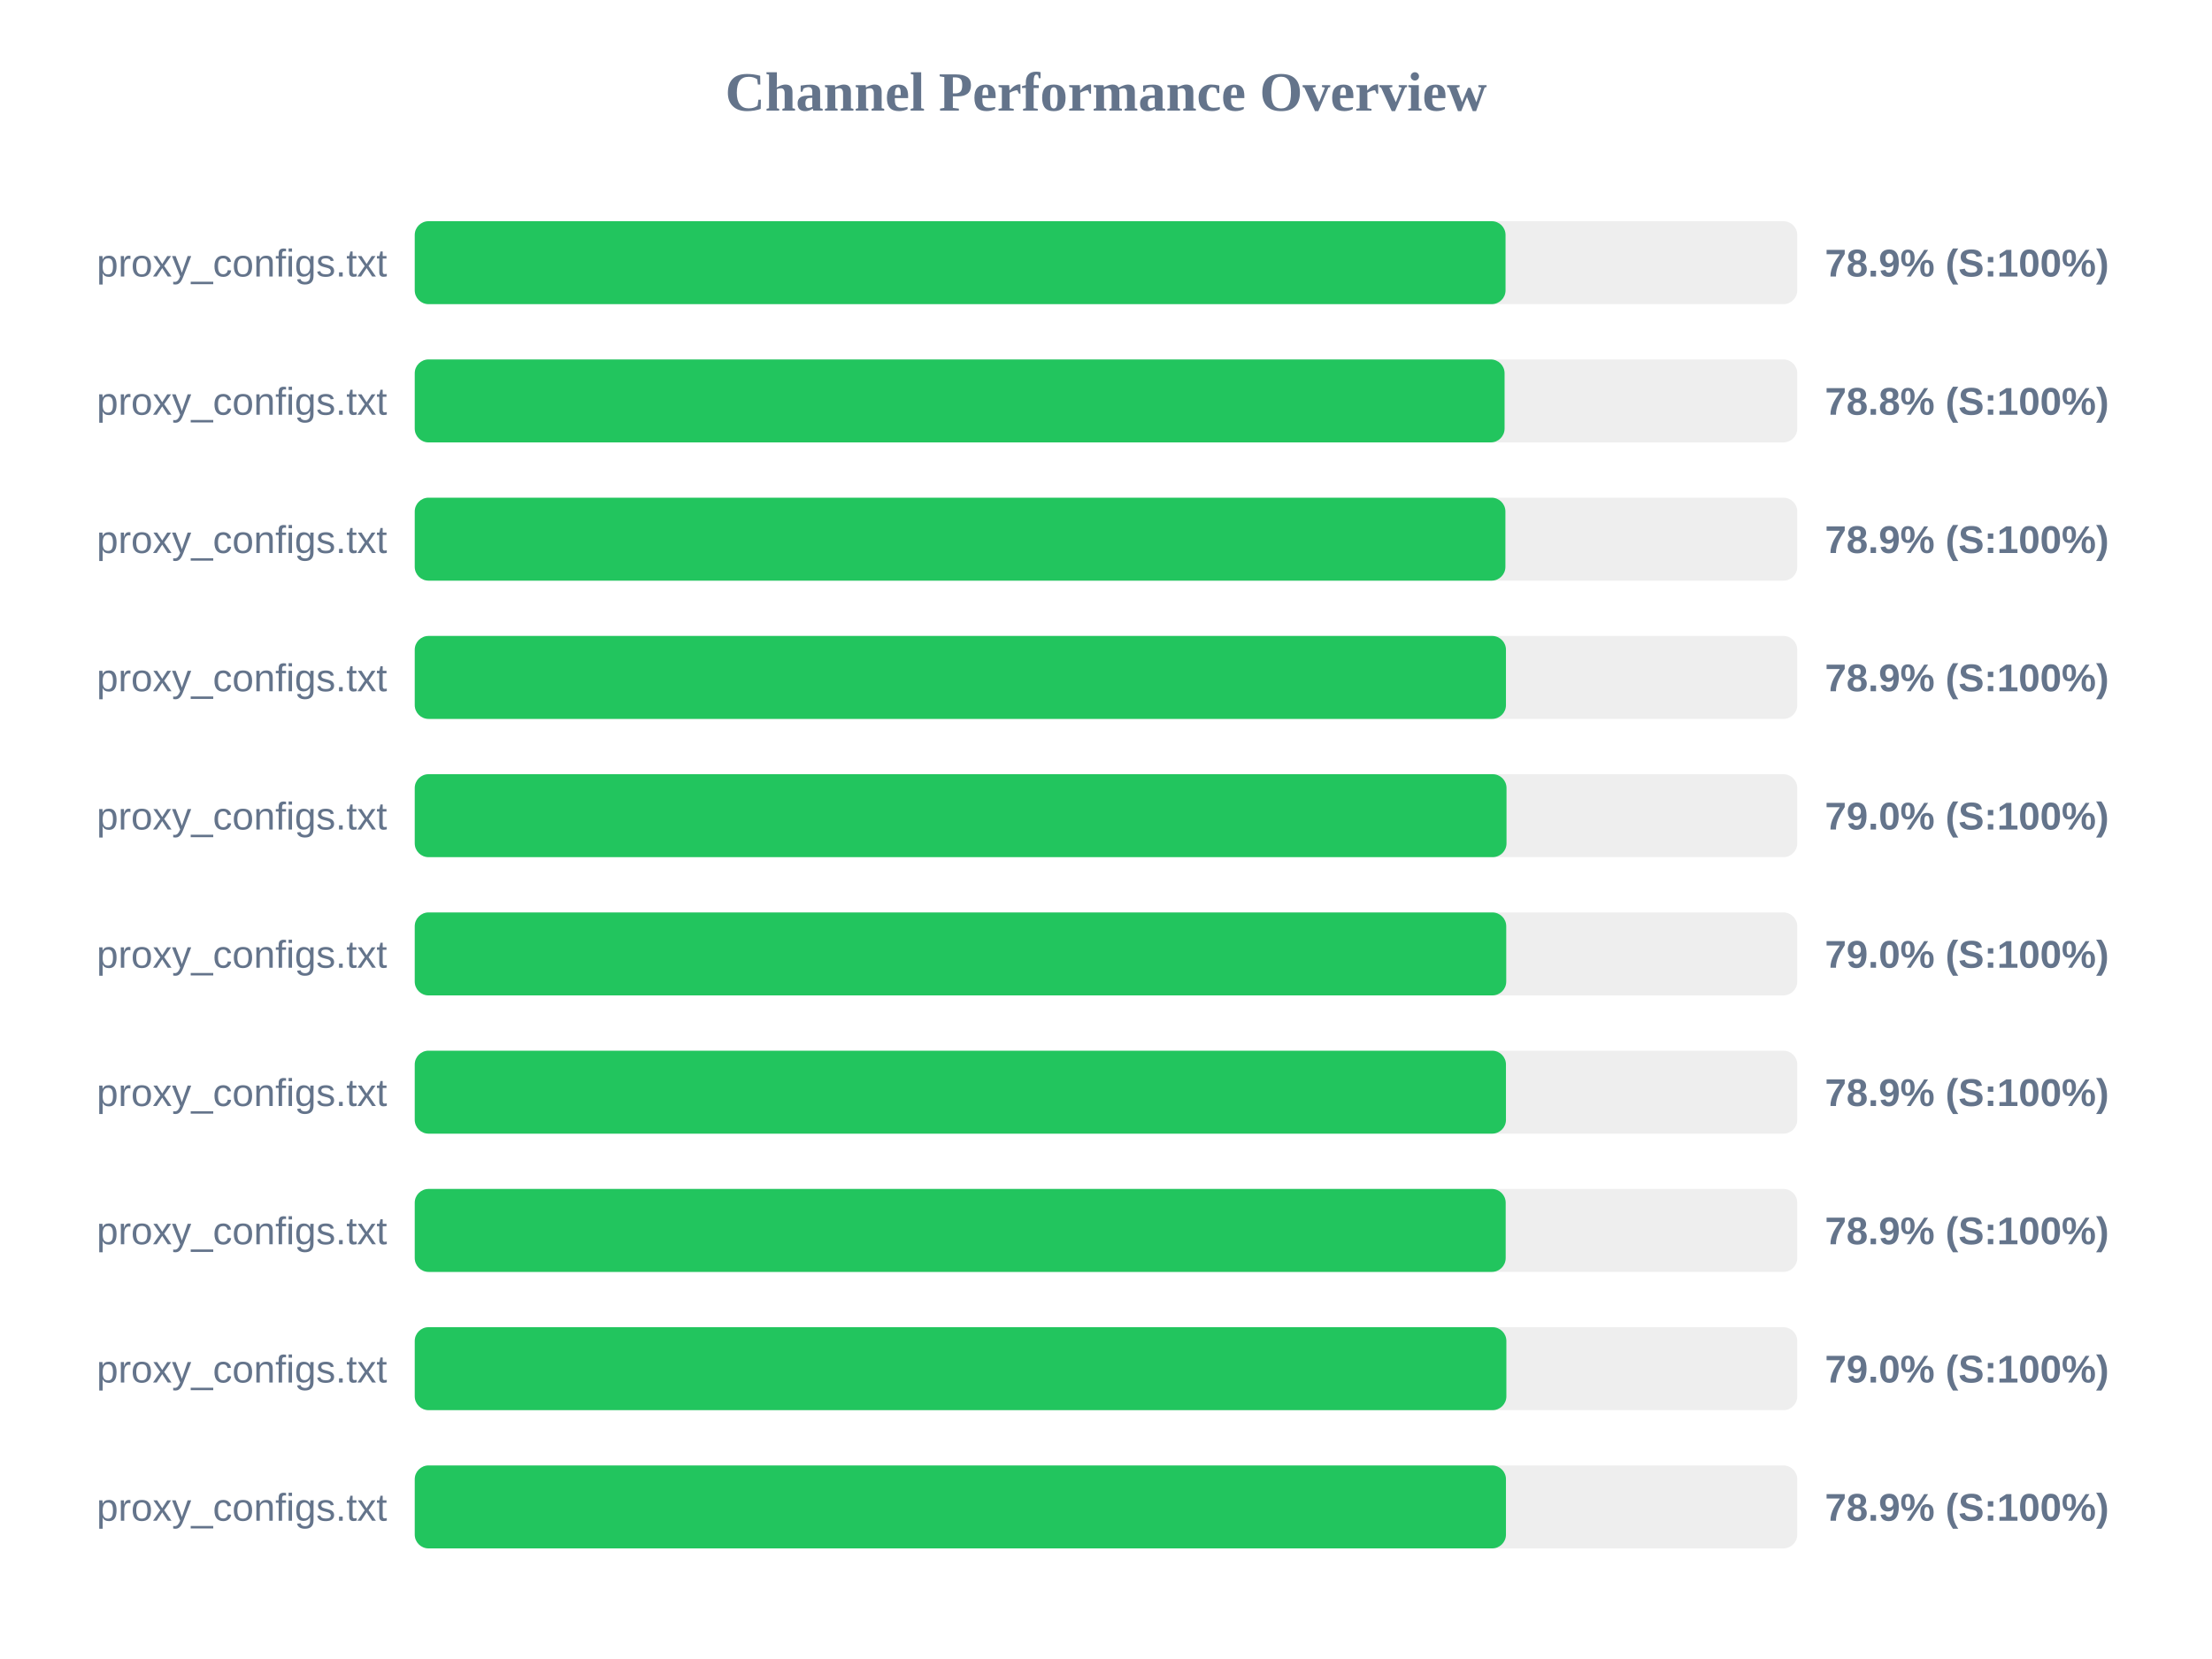
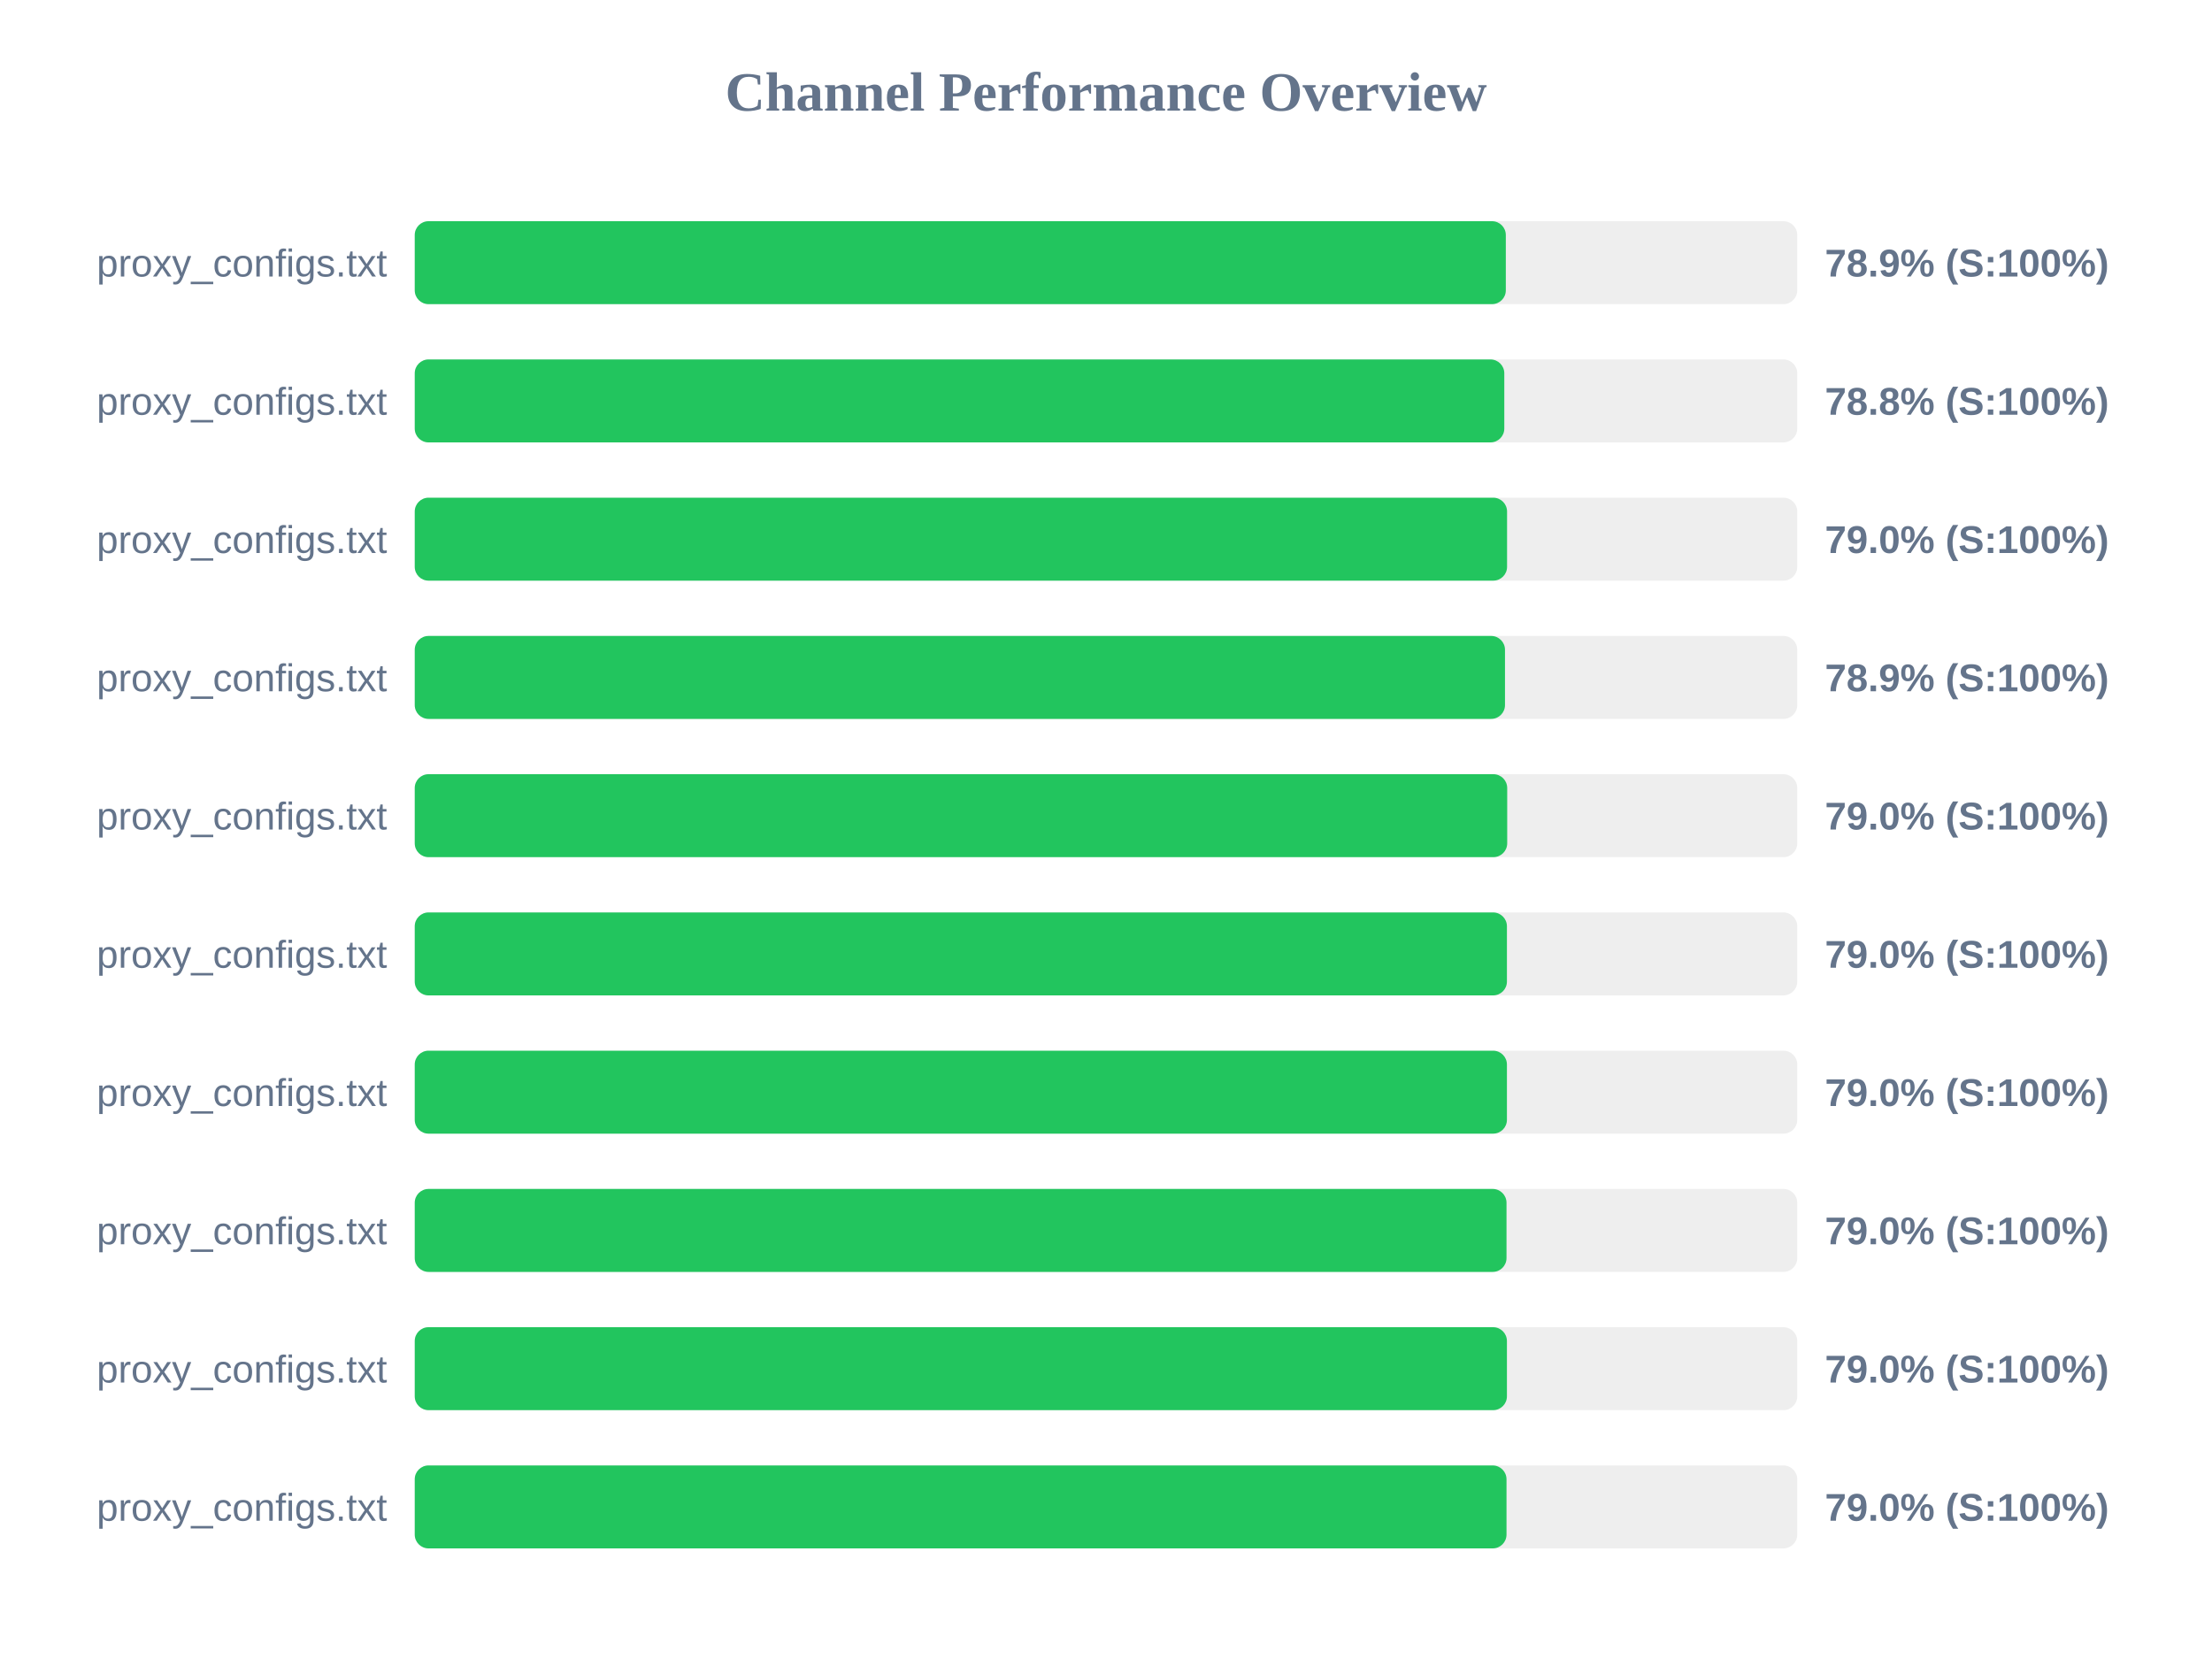
<svg xmlns="http://www.w3.org/2000/svg" width="800" height="600" version="1.1">
  <style>
        .row { font: 14px Arial; fill: #64748b; }
        .score { font: bold 14px Arial; fill: #64748b; }
    </style>
  <text x="400" y="40" text-anchor="middle" font-size="20px" font-weight="bold" fill="#64748b">Channel Performance Overview</text>
  <rect x="150" y="80" width="500" height="30" fill="#eee" rx="5" />
-   <rect x="150" y="80" width="394.5" height="30" fill="#22c55e" rx="5" />
+   <rect x="150" y="80" width="394.6" height="30" fill="#22c55e" rx="5" />
  <text x="140" y="100" text-anchor="end" class="row">proxy_configs.txt</text>
  <text x="660" y="100" text-anchor="start" class="score">78.9% (S:100%)</text>
  <rect x="150" y="130" width="500" height="30" fill="#eee" rx="5" />
-   <rect x="150" y="130" width="394.15" height="30" fill="#22c55e" rx="5" />
+   <rect x="150" y="130" width="394.05" height="30" fill="#22c55e" rx="5" />
  <text x="140" y="150" text-anchor="end" class="row">proxy_configs.txt</text>
  <text x="660" y="150" text-anchor="start" class="score">78.8% (S:100%)</text>
  <rect x="150" y="180" width="500" height="30" fill="#eee" rx="5" />
-   <rect x="150" y="180" width="394.45" height="30" fill="#22c55e" rx="5" />
+   <rect x="150" y="180" width="395.05" height="30" fill="#22c55e" rx="5" />
  <text x="140" y="200" text-anchor="end" class="row">proxy_configs.txt</text>
-   <text x="660" y="200" text-anchor="start" class="score">78.9% (S:100%)</text>
+   <text x="660" y="200" text-anchor="start" class="score">79.0% (S:100%)</text>
  <rect x="150" y="230" width="500" height="30" fill="#eee" rx="5" />
-   <rect x="150" y="230" width="394.65" height="30" fill="#22c55e" rx="5" />
+   <rect x="150" y="230" width="394.3" height="30" fill="#22c55e" rx="5" />
  <text x="140" y="250" text-anchor="end" class="row">proxy_configs.txt</text>
  <text x="660" y="250" text-anchor="start" class="score">78.9% (S:100%)</text>
  <rect x="150" y="280" width="500" height="30" fill="#eee" rx="5" />
-   <rect x="150" y="280" width="394.85" height="30" fill="#22c55e" rx="5" />
+   <rect x="150" y="280" width="395.1" height="30" fill="#22c55e" rx="5" />
  <text x="140" y="300" text-anchor="end" class="row">proxy_configs.txt</text>
  <text x="660" y="300" text-anchor="start" class="score">79.0% (S:100%)</text>
  <rect x="150" y="330" width="500" height="30" fill="#eee" rx="5" />
-   <rect x="150" y="330" width="394.75" height="30" fill="#22c55e" rx="5" />
+   <rect x="150" y="330" width="395.0" height="30" fill="#22c55e" rx="5" />
  <text x="140" y="350" text-anchor="end" class="row">proxy_configs.txt</text>
  <text x="660" y="350" text-anchor="start" class="score">79.0% (S:100%)</text>
  <rect x="150" y="380" width="500" height="30" fill="#eee" rx="5" />
-   <rect x="150" y="380" width="394.65" height="30" fill="#22c55e" rx="5" />
+   <rect x="150" y="380" width="395.0" height="30" fill="#22c55e" rx="5" />
  <text x="140" y="400" text-anchor="end" class="row">proxy_configs.txt</text>
-   <text x="660" y="400" text-anchor="start" class="score">78.9% (S:100%)</text>
+   <text x="660" y="400" text-anchor="start" class="score">79.0% (S:100%)</text>
  <rect x="150" y="430" width="500" height="30" fill="#eee" rx="5" />
-   <rect x="150" y="430" width="394.55" height="30" fill="#22c55e" rx="5" />
+   <rect x="150" y="430" width="394.85" height="30" fill="#22c55e" rx="5" />
  <text x="140" y="450" text-anchor="end" class="row">proxy_configs.txt</text>
-   <text x="660" y="450" text-anchor="start" class="score">78.9% (S:100%)</text>
+   <text x="660" y="450" text-anchor="start" class="score">79.0% (S:100%)</text>
  <rect x="150" y="480" width="500" height="30" fill="#eee" rx="5" />
-   <rect x="150" y="480" width="394.8" height="30" fill="#22c55e" rx="5" />
+   <rect x="150" y="480" width="395.0" height="30" fill="#22c55e" rx="5" />
  <text x="140" y="500" text-anchor="end" class="row">proxy_configs.txt</text>
  <text x="660" y="500" text-anchor="start" class="score">79.0% (S:100%)</text>
  <rect x="150" y="530" width="500" height="30" fill="#eee" rx="5" />
-   <rect x="150" y="530" width="394.65" height="30" fill="#22c55e" rx="5" />
+   <rect x="150" y="530" width="394.85" height="30" fill="#22c55e" rx="5" />
  <text x="140" y="550" text-anchor="end" class="row">proxy_configs.txt</text>
-   <text x="660" y="550" text-anchor="start" class="score">78.9% (S:100%)</text>
+   <text x="660" y="550" text-anchor="start" class="score">79.0% (S:100%)</text>
</svg>
